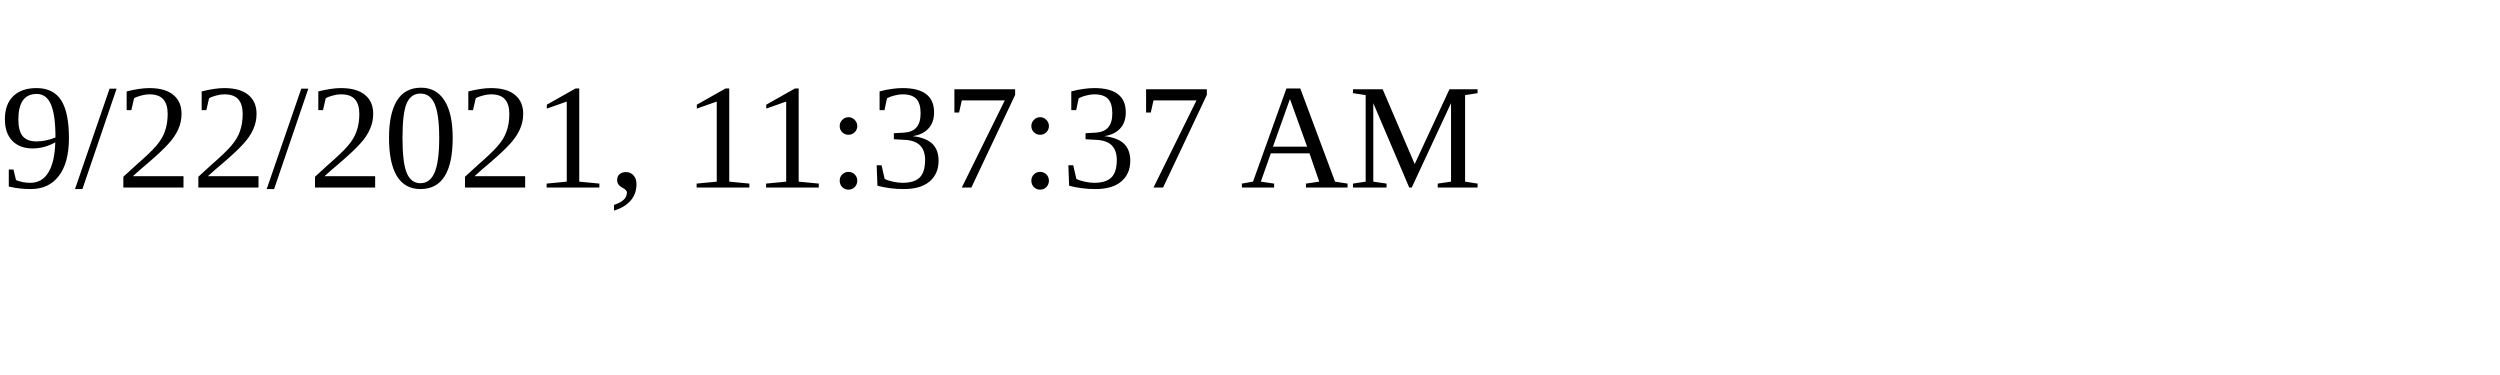
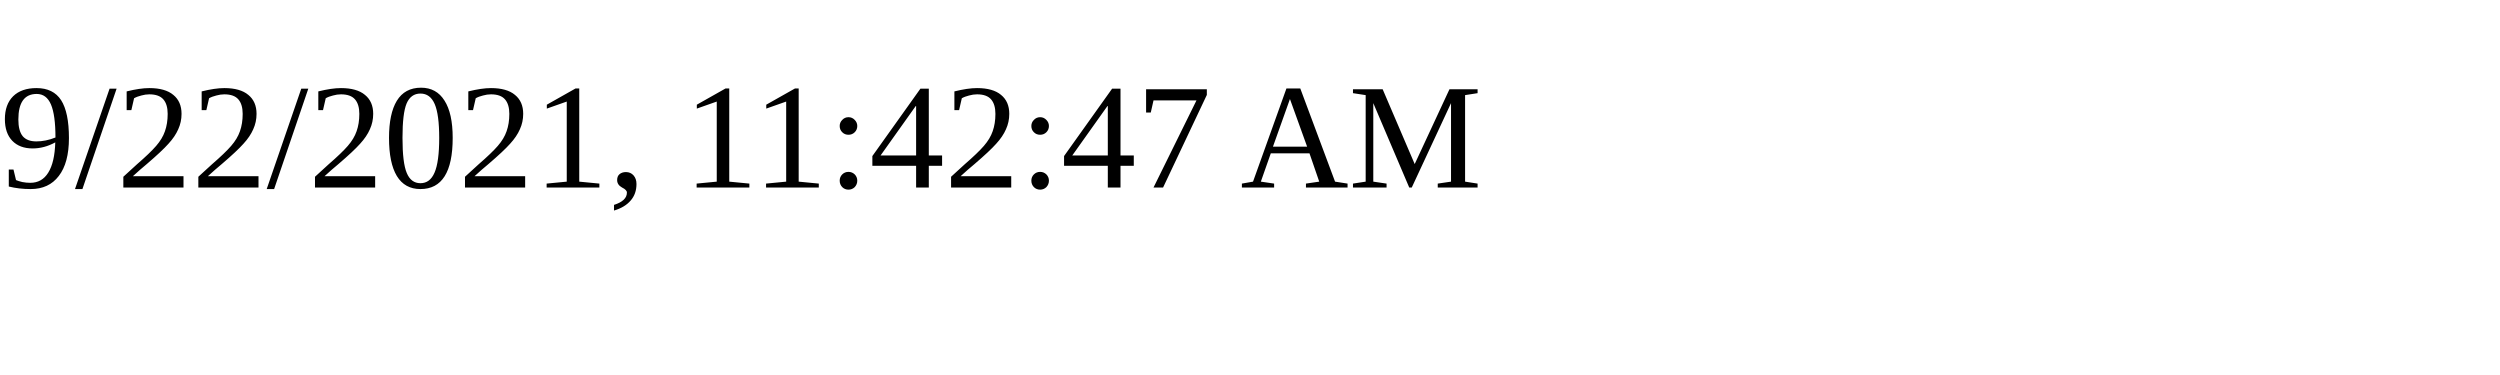
<svg xmlns="http://www.w3.org/2000/svg" height="30" width="200">
-   <text x="0" y="15">9/22/2021, 11:37:37 AM</text>
+   <text x="0" y="15">9/22/2021, 11:42:47 AM</text>
</svg>
